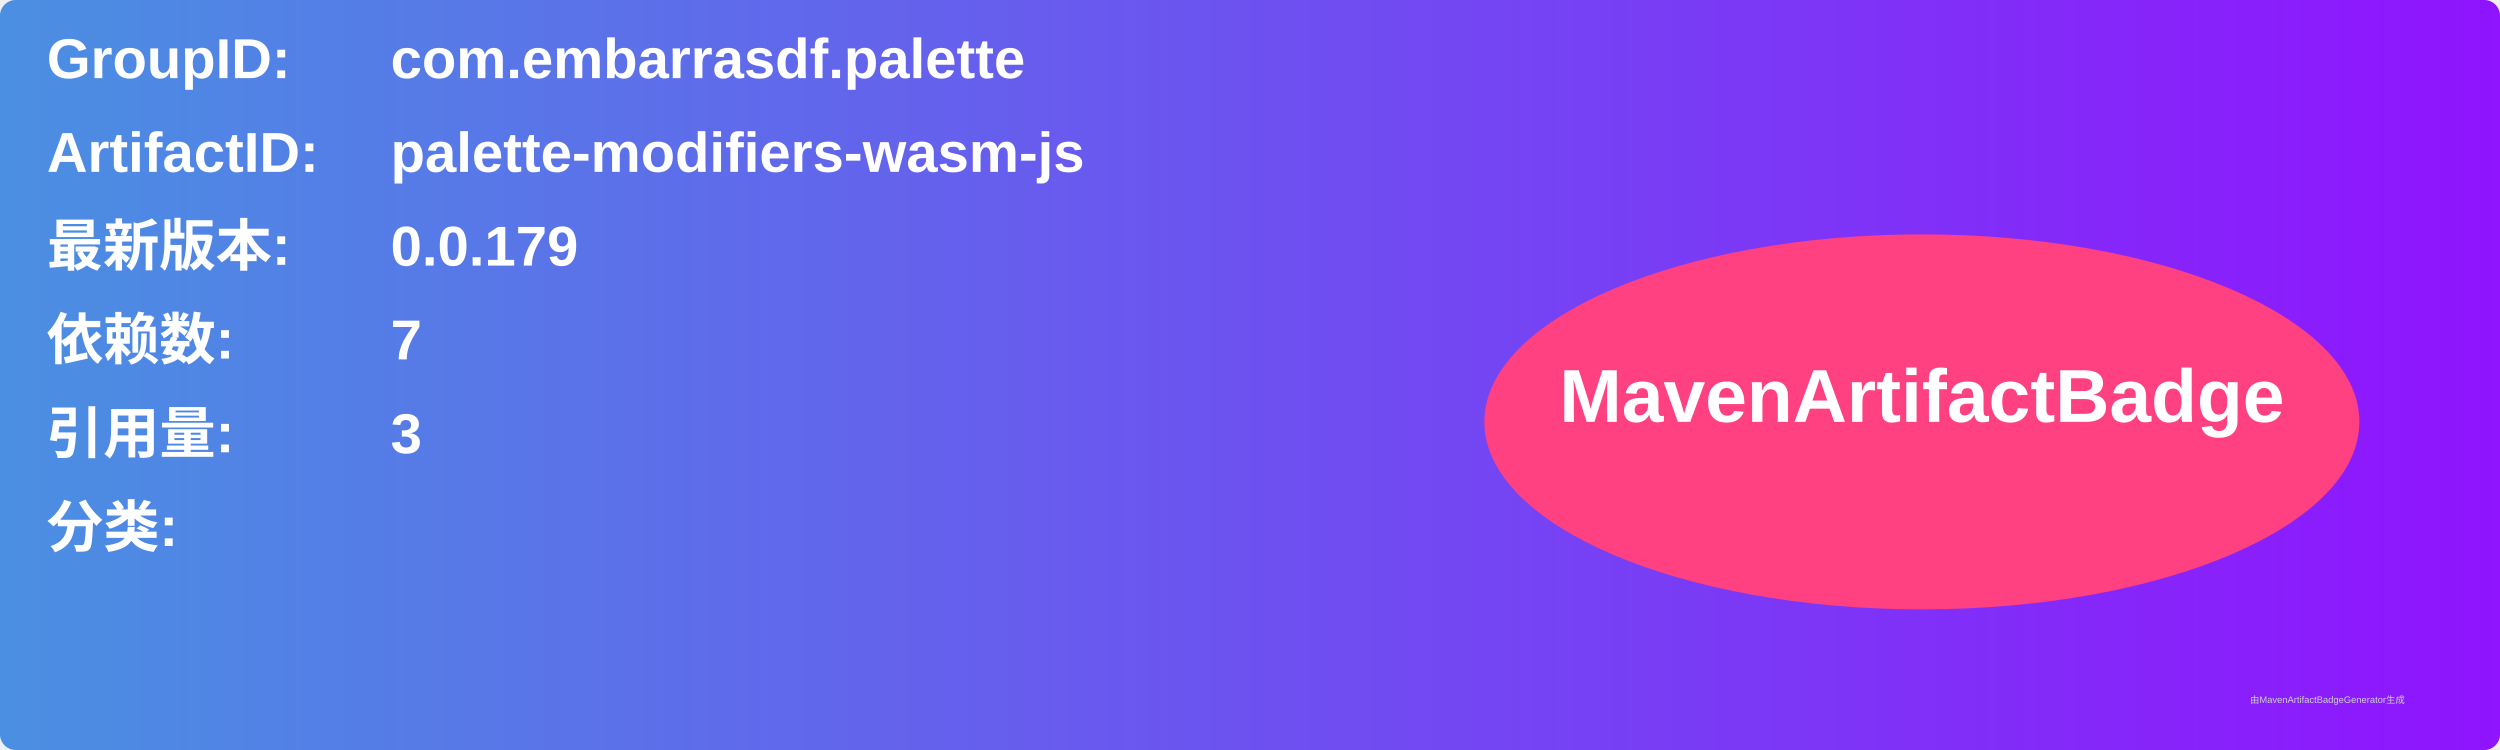
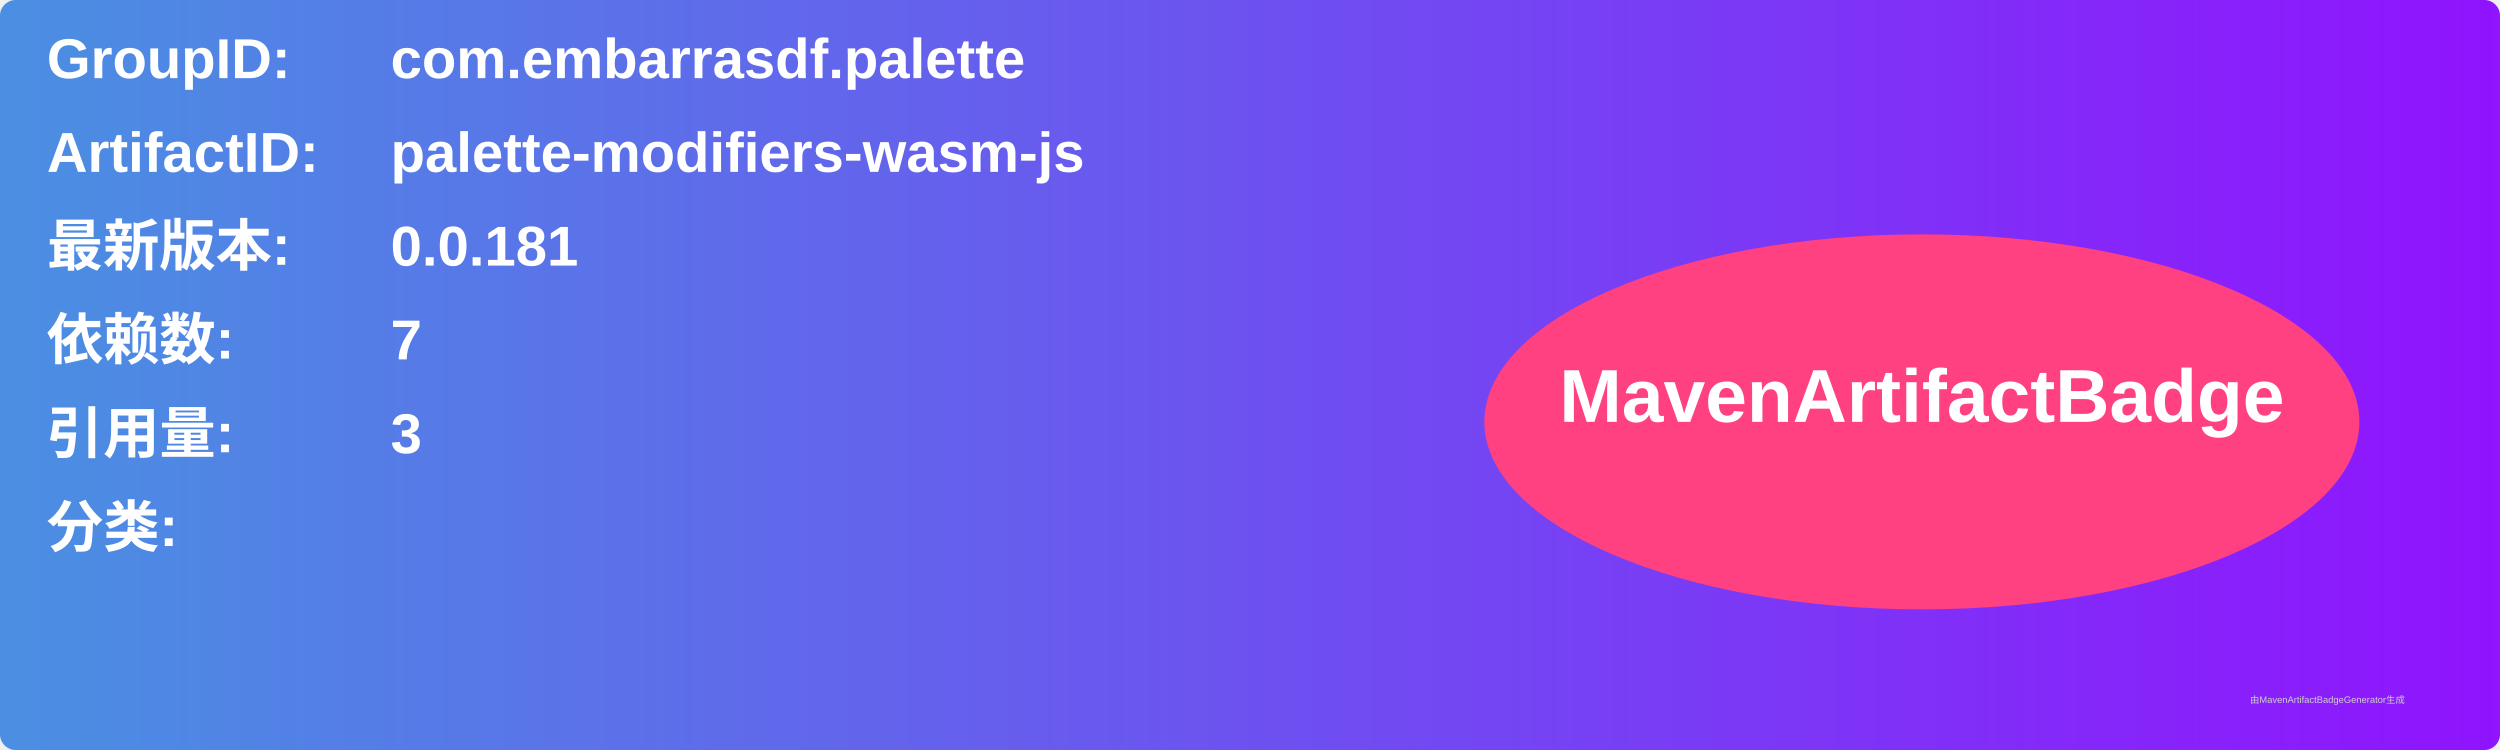
<svg xmlns="http://www.w3.org/2000/svg" width="800" height="240" viewBox="0 0 800 240">
  <linearGradient id="grad" x1="0%" y1="0%" x2="100%" y2="0%">
    <stop offset="0%" stop-color="#4a90e2" />
    <stop offset="100%" stop-color="#9013fe" />
  </linearGradient>
  <rect width="100%" height="100%" rx="5" ry="5" fill="url(#grad)" />
  <g transform="translate(15, 15)">
    <text x="0" y="10" font-family="Arial" font-size="18" fill="white" font-weight="bold" width="260">GroupID:</text>
    <text x="110" y="10" font-family="Arial" font-size="18" fill="white" font-weight="bold" width="460">com.embarrasdf.palette</text>
    <text x="0" y="40" font-family="Arial" font-size="18" fill="white" font-weight="bold" width="260">ArtifactID:</text>
    <text x="110" y="40" font-family="Arial" font-size="18" fill="white" font-weight="bold" width="460">palette-modifiers-wasm-js</text>
    <text x="0" y="70" font-family="Arial" font-size="18" fill="white" font-weight="bold">最新版本:</text>
    <text x="110" y="70" font-family="Arial" font-size="18" fill="white" font-weight="bold">
-       <tspan font-weight="bold">0.0.179</tspan>
+       <tspan font-weight="bold">0.0.181</tspan>
    </text>
    <text x="0" y="100" font-family="Arial" font-size="18" fill="white" font-weight="bold">依赖数: </text>
    <text x="110" y="100" font-family="Arial" font-size="18" fill="white">
      <tspan font-weight="bold">7</tspan>
    </text>
    <text x="0" y="130" font-family="Arial" font-size="18" fill="white" font-weight="bold">引用量: </text>
    <text x="110" y="130" font-family="Arial" font-size="18" fill="white">
      <tspan font-weight="bold">3</tspan>
    </text>
    <text x="0" y="160" font-family="Arial" font-size="18" fill="white" font-weight="bold">分类:</text>
    <text x="10" y="190" font-family="Arial" font-size="10" fill="white">
      <tspan font-weight="bold" />
    </text>
    <ellipse cx="600" cy="120" rx="140" ry="60" fill="#ff4081" />
    <text x="600" y="120" text-anchor="middle" font-family="Arial" font-size="24" fill="white" font-weight="bold">MavenArtifactBadge</text>
  </g>
  <text x="720" y="225" font-family="Arial" font-size="3" fill="#d0d0d0">由MavenArtifactBadgeGenerator生成</text>
</svg>
